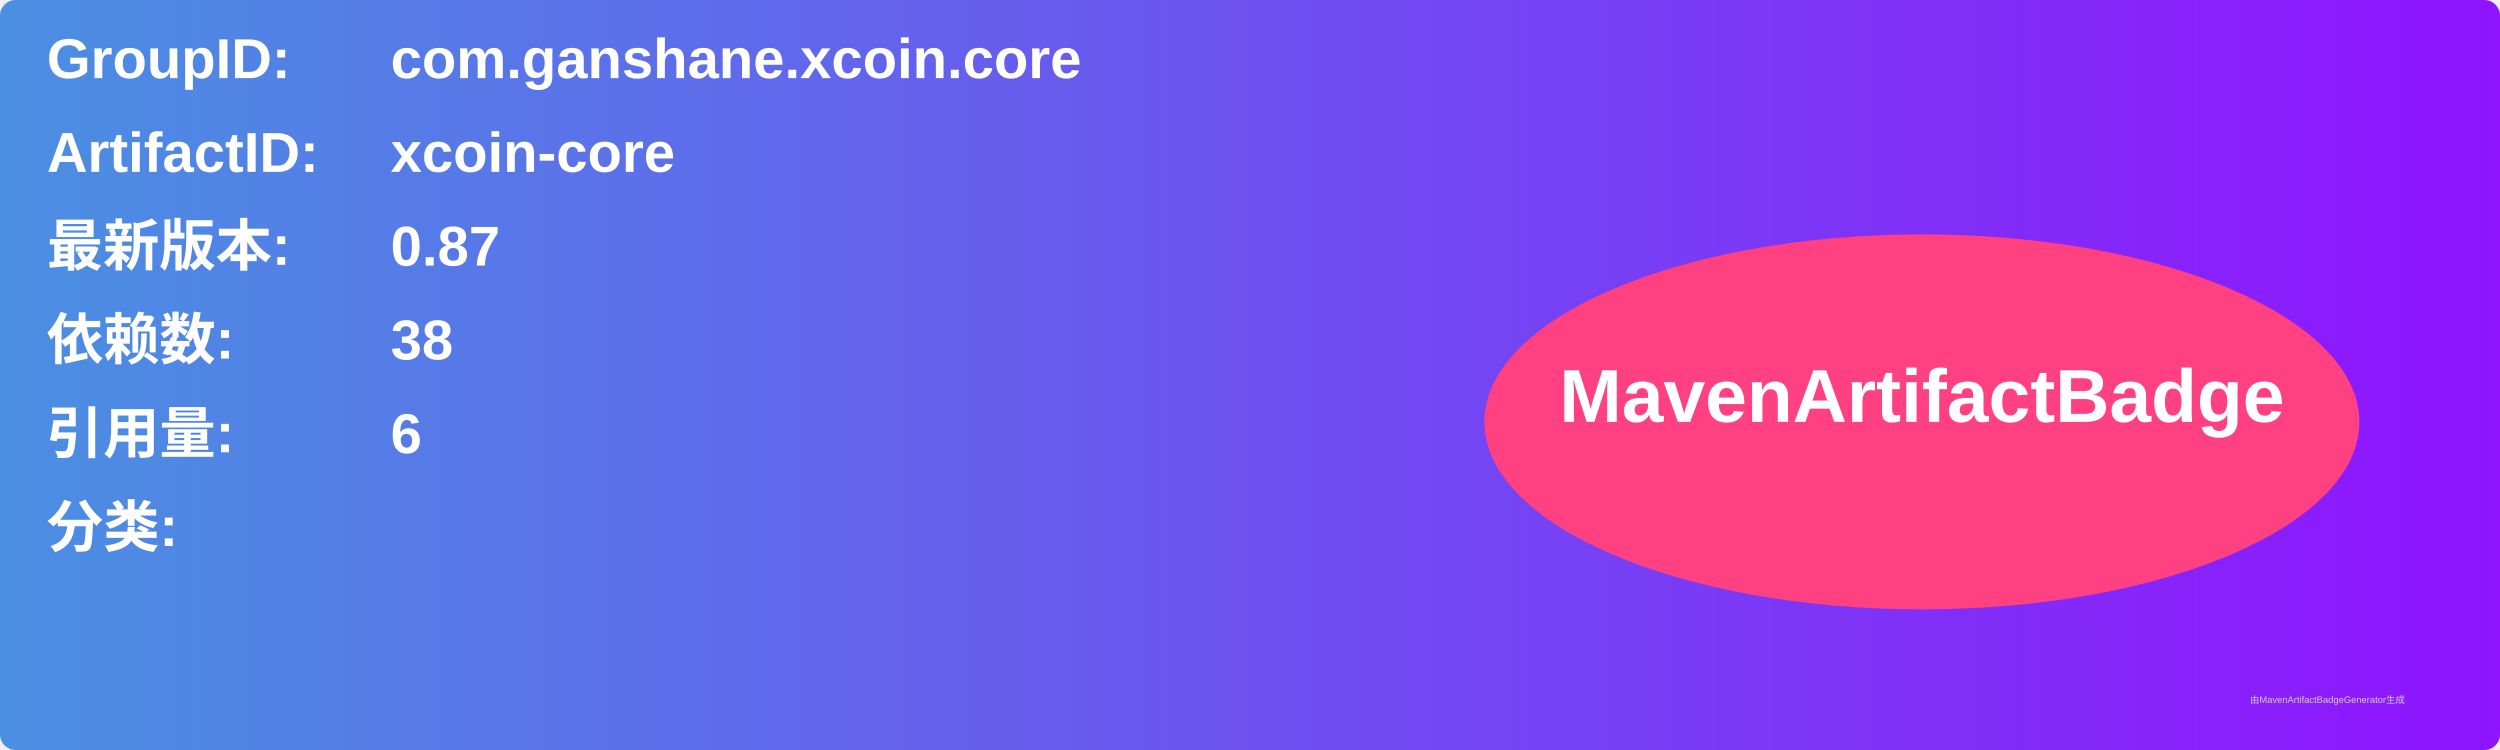
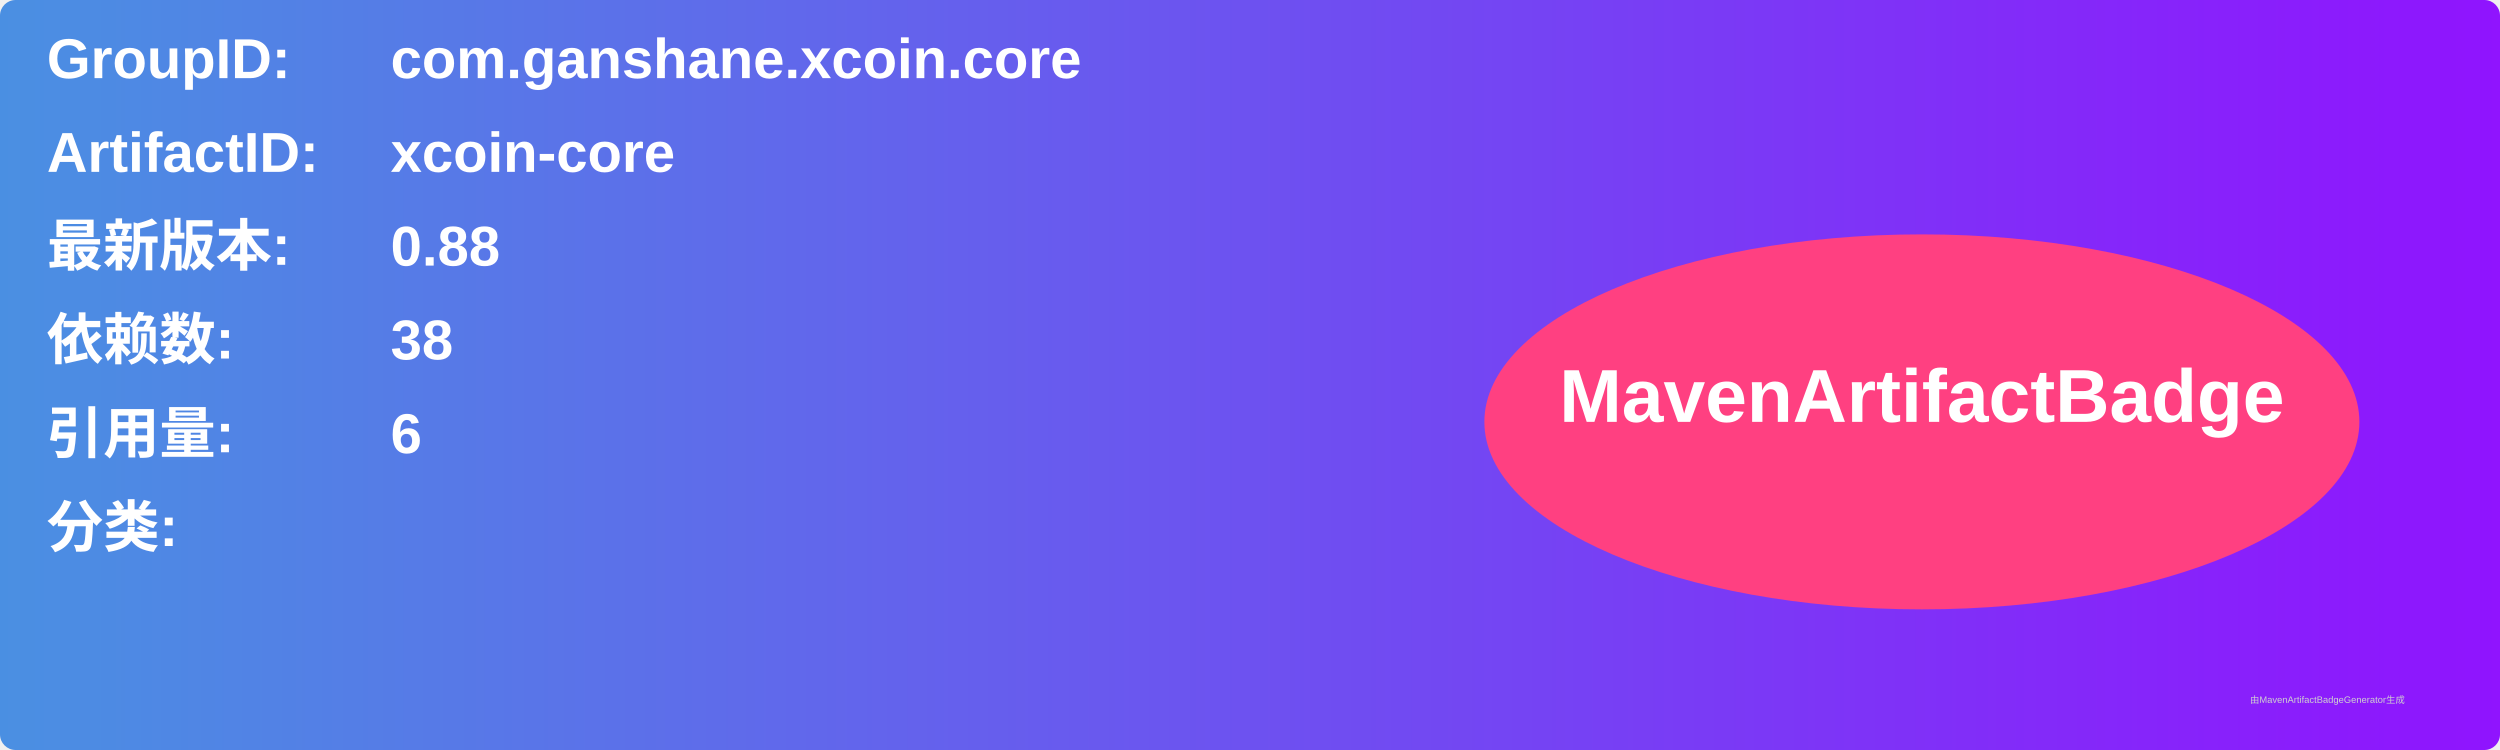
<svg xmlns="http://www.w3.org/2000/svg" width="800" height="240" viewBox="0 0 800 240">
  <linearGradient id="grad" x1="0%" y1="0%" x2="100%" y2="0%">
    <stop offset="0%" stop-color="#4a90e2" />
    <stop offset="100%" stop-color="#9013fe" />
  </linearGradient>
  <rect width="100%" height="100%" rx="5" ry="5" fill="url(#grad)" />
  <g transform="translate(15, 15)">
    <text x="0" y="10" font-family="Arial" font-size="18" fill="white" font-weight="bold" width="260">GroupID:</text>
    <text x="110" y="10" font-family="Arial" font-size="18" fill="white" font-weight="bold" width="460">com.ganshane.xcoin.core</text>
    <text x="0" y="40" font-family="Arial" font-size="18" fill="white" font-weight="bold" width="260">ArtifactID:</text>
    <text x="110" y="40" font-family="Arial" font-size="18" fill="white" font-weight="bold" width="460">xcoin-core</text>
    <text x="0" y="70" font-family="Arial" font-size="18" fill="white" font-weight="bold">最新版本:</text>
    <text x="110" y="70" font-family="Arial" font-size="18" fill="white" font-weight="bold">
-       <tspan font-weight="bold">0.87</tspan>
+       <tspan font-weight="bold">0.88</tspan>
    </text>
    <text x="0" y="100" font-family="Arial" font-size="18" fill="white" font-weight="bold">依赖数: </text>
    <text x="110" y="100" font-family="Arial" font-size="18" fill="white">
      <tspan font-weight="bold">38</tspan>
    </text>
    <text x="0" y="130" font-family="Arial" font-size="18" fill="white" font-weight="bold">引用量: </text>
    <text x="110" y="130" font-family="Arial" font-size="18" fill="white">
      <tspan font-weight="bold">6</tspan>
    </text>
    <text x="0" y="160" font-family="Arial" font-size="18" fill="white" font-weight="bold">分类:</text>
    <text x="10" y="190" font-family="Arial" font-size="10" fill="white">
      <tspan font-weight="bold" />
    </text>
    <ellipse cx="600" cy="120" rx="140" ry="60" fill="#ff4081" />
    <text x="600" y="120" text-anchor="middle" font-family="Arial" font-size="24" fill="white" font-weight="bold">MavenArtifactBadge</text>
  </g>
  <text x="720" y="225" font-family="Arial" font-size="3" fill="#d0d0d0">由MavenArtifactBadgeGenerator生成</text>
</svg>
